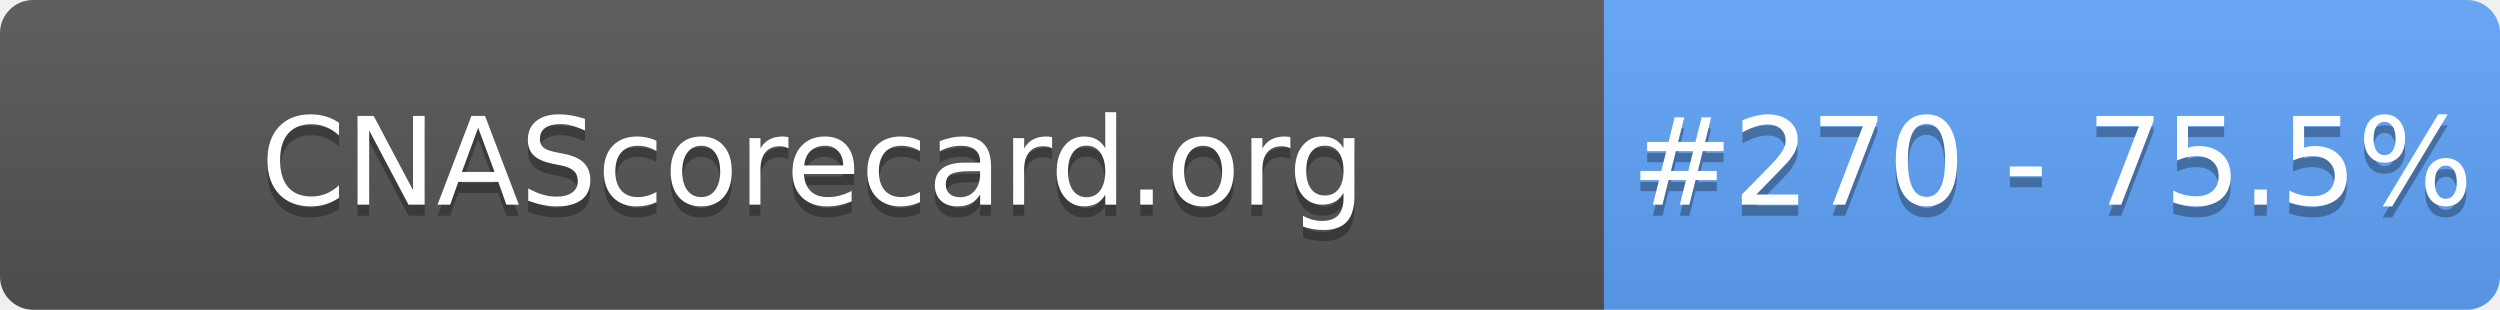
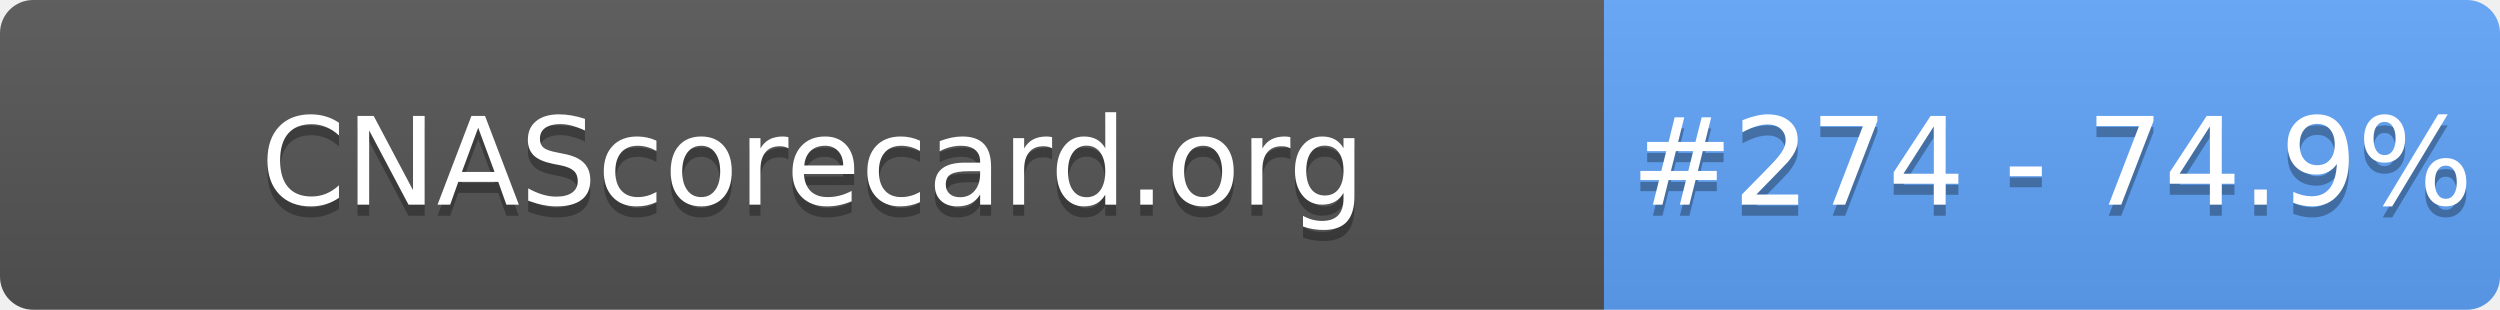
- <svg xmlns="http://www.w3.org/2000/svg" width="226" height="28" role="img" aria-label="CNAScorecard.org: #270 - 75.5%">
+ <svg xmlns="http://www.w3.org/2000/svg" width="226" height="28" role="img" aria-label="CNAScorecard.org: #274 - 74.9%">
  <linearGradient id="s" x2="0" y2="100%">
    <stop offset="0" stop-color="#bbb" stop-opacity=".1" />
    <stop offset="1" stop-opacity=".1" />
  </linearGradient>
  <clipPath id="r">
    <rect width="226" height="28" rx="3" fill="#fff" />
  </clipPath>
  <g clip-path="url(#r)">
    <rect width="145" height="28" fill="#555" />
    <rect x="145" width="81" height="28" fill="#60A5FA" />
    <rect width="226" height="28" fill="url(#s)" />
  </g>
  <g fill="#fff" text-anchor="middle" font-family="Verdana,Geneva,DejaVu Sans,sans-serif" text-rendering="geometricPrecision" font-size="110">
    <text aria-hidden="true" x="735" y="195" fill="#010101" fill-opacity=".3" transform="scale(.1)" textLength="1350">CNAScorecard.org</text>
    <text x="735" y="185" transform="scale(.1)" fill="#fff" textLength="1350">CNAScorecard.org</text>
-     <text aria-hidden="true" x="1855" y="195" fill="#010101" fill-opacity=".3" transform="scale(.1)" textLength="660">#270 - 75.5%</text>
-     <text x="1855" y="185" transform="scale(.1)" fill="#fff" textLength="660">#270 - 75.5%</text>
+     <text aria-hidden="true" x="1855" y="195" fill="#010101" fill-opacity=".3" transform="scale(.1)" textLength="660">#274 - 74.9%</text>
+     <text x="1855" y="185" transform="scale(.1)" fill="#fff" textLength="660">#274 - 74.9%</text>
  </g>
</svg>
